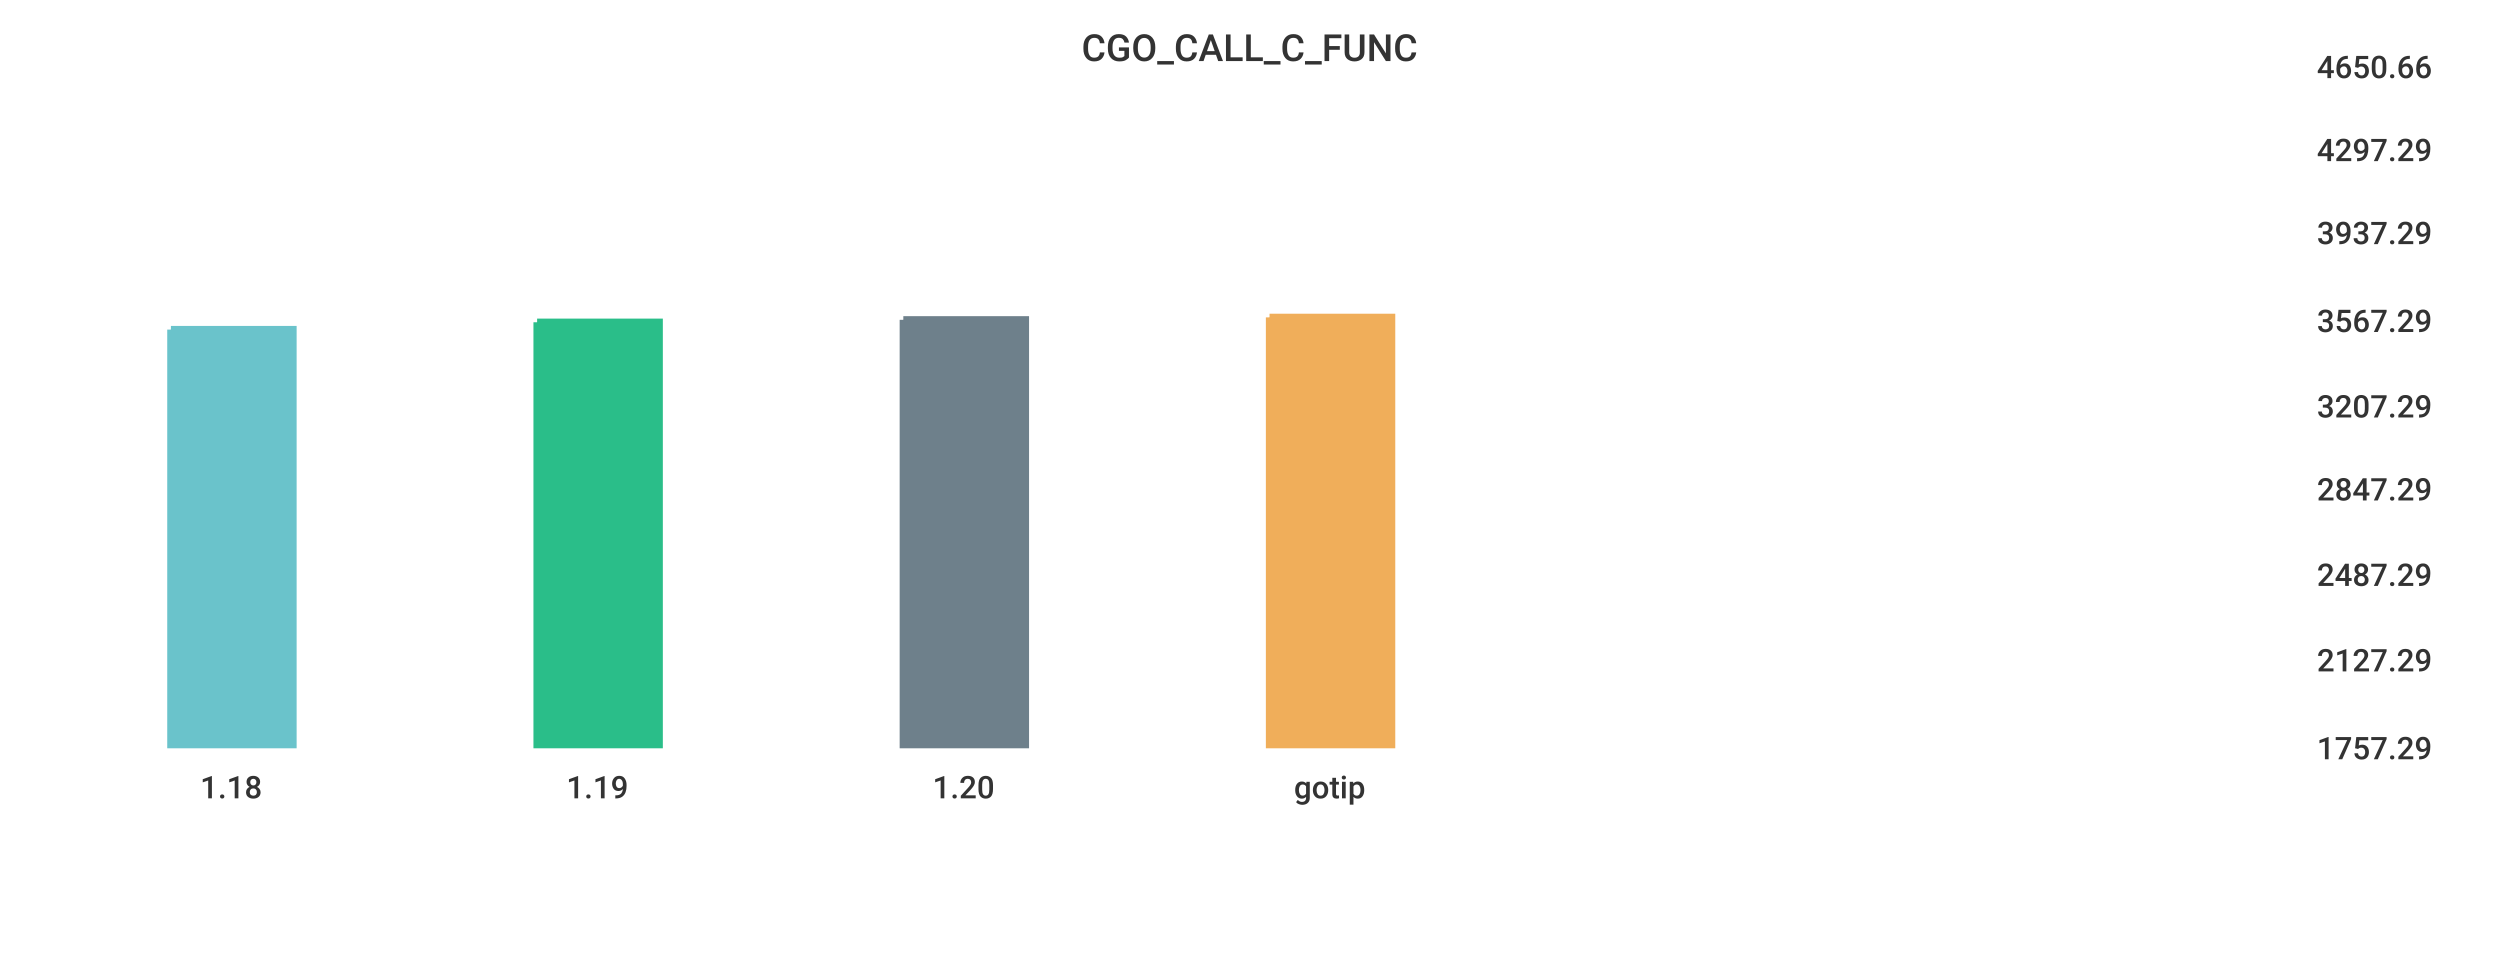
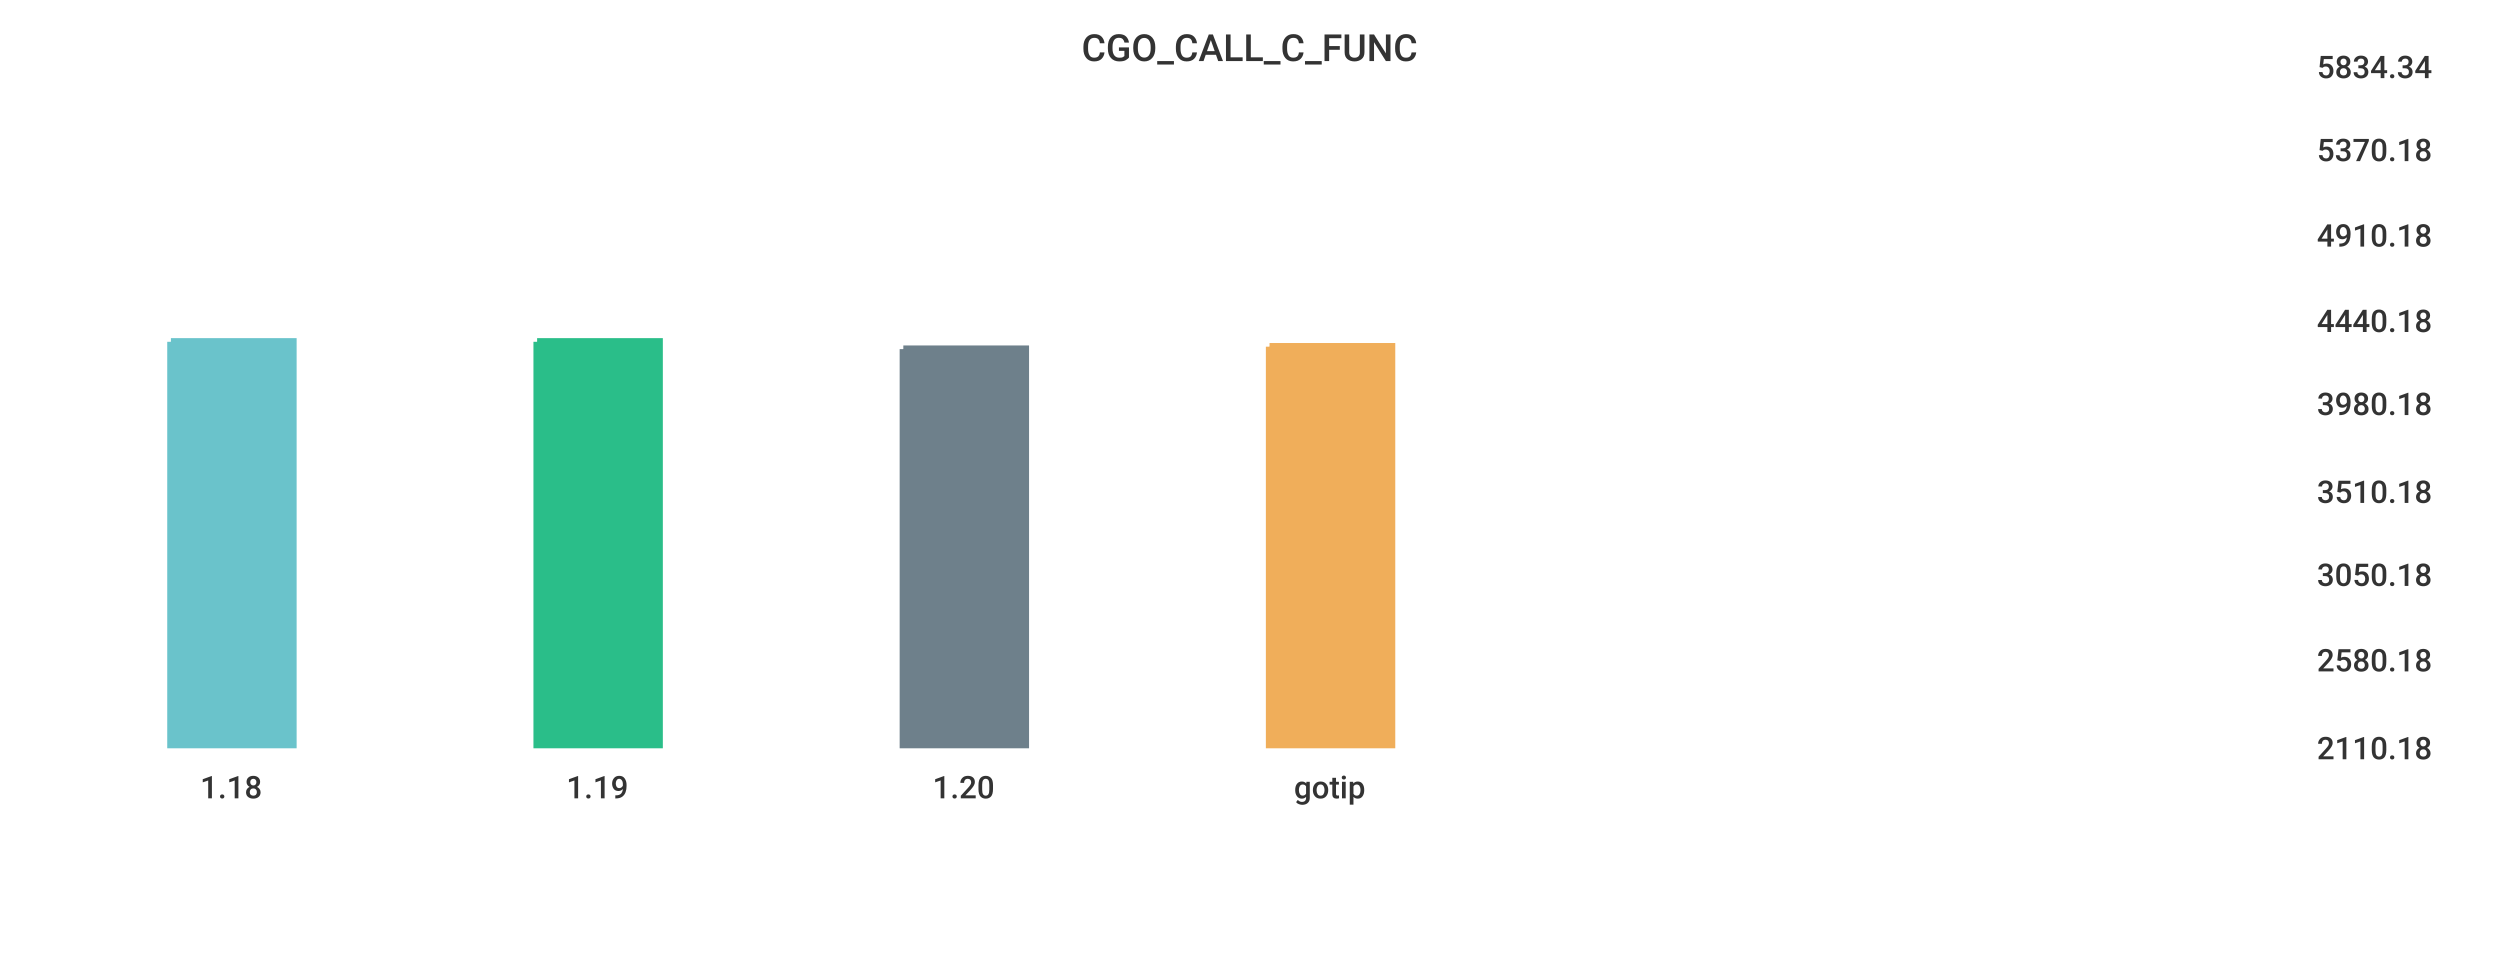
<svg xmlns="http://www.w3.org/2000/svg" width="1024" height="400">\n<path d="M 0 0 L 1024 0 L 1024 400 L 0 400 L 0 0" style="stroke-width:0;stroke:rgba(255,255,255,1.0);fill:rgba(255,255,255,1.0)" />
  <path d="M 20 26 L 934 26 L 934 305 L 20 305 L 20 26" style="stroke-width:0;stroke:rgba(255,255,255,1.0);fill:rgba(255,255,255,1.0)" />
-   <path d="M 70 135 L 120 135 L 120 305 L 70 305 L 70 135" style="stroke-width:3;stroke:rgba(106,195,203,1.0);fill:rgba(106,195,203,1.0)" />
-   <path d="M 220 132 L 270 132 L 270 305 L 220 305 L 220 132" style="stroke-width:3;stroke:rgba(42,190,137,1.0);fill:rgba(42,190,137,1.0)" />
-   <path d="M 370 131 L 420 131 L 420 305 L 370 305 L 370 131" style="stroke-width:3;stroke:rgba(110,128,139,1.0);fill:rgba(110,128,139,1.0)" />
-   <path d="M 520 130 L 570 130 L 570 305 L 520 305 L 520 130" style="stroke-width:3;stroke:rgba(240,174,90,1.0);fill:rgba(240,174,90,1.0)" />
+   <path d="M 70 140 L 120 140 L 120 305 L 70 305 L 70 140" style="stroke-width:3;stroke:rgba(106,195,203,1.0);fill:rgba(106,195,203,1.0)" />
+   <path d="M 220 140 L 270 140 L 270 305 L 220 305 L 220 140" style="stroke-width:3;stroke:rgba(42,190,137,1.0);fill:rgba(42,190,137,1.0)" />
+   <path d="M 370 143 L 420 143 L 420 305 L 370 305 L 370 143" style="stroke-width:3;stroke:rgba(110,128,139,1.0);fill:rgba(110,128,139,1.0)" />
+   <path d="M 520 142 L 570 142 L 570 305 L 520 305 L 520 142" style="stroke-width:3;stroke:rgba(240,174,90,1.0);fill:rgba(240,174,90,1.0)" />
  <path d="M 20 305 L 934 305" style="stroke-width:0;stroke:rgba(51,51,51,1.0);fill:none" />
  <path d="M 20 305 L 20 310" style="stroke-width:0;stroke:rgba(51,51,51,1.0);fill:none" />
  <text x="82" y="327" style="stroke-width:0;stroke:none;fill:rgba(51,51,51,1.0);font-size:12.8px;font-family:'Roboto Medium',sans-serif">1.18</text>
  <path d="M 170 305 L 170 310" style="stroke-width:0;stroke:rgba(51,51,51,1.0);fill:none" />
  <text x="232" y="327" style="stroke-width:0;stroke:none;fill:rgba(51,51,51,1.0);font-size:12.8px;font-family:'Roboto Medium',sans-serif">1.19</text>
  <path d="M 320 305 L 320 310" style="stroke-width:0;stroke:rgba(51,51,51,1.0);fill:none" />
  <text x="382" y="327" style="stroke-width:0;stroke:none;fill:rgba(51,51,51,1.0);font-size:12.8px;font-family:'Roboto Medium',sans-serif">1.20</text>
  <path d="M 470 305 L 470 310" style="stroke-width:0;stroke:rgba(51,51,51,1.0);fill:none" />
  <text x="530" y="327" style="stroke-width:0;stroke:none;fill:rgba(51,51,51,1.0);font-size:12.8px;font-family:'Roboto Medium',sans-serif">gotip</text>
  <path d="M 934 26 L 934 305" style="stroke-width:0;stroke:rgba(51,51,51,1.0);fill:none" />
  <path d="M 934 305 L 939 305" style="stroke-width:0;stroke:rgba(51,51,51,1.0);fill:none" />
  <path d="M 934 305 L 939 305" style="stroke-width:0;stroke:rgba(51,51,51,1.0);fill:none" />
-   <text x="949" y="311" style="stroke-width:0;stroke:none;fill:rgba(51,51,51,1.0);font-size:12.8px;font-family:'Roboto Medium',sans-serif">1757.29</text>
+   <text x="949" y="311" style="stroke-width:0;stroke:none;fill:rgba(51,51,51,1.0);font-size:12.8px;font-family:'Roboto Medium',sans-serif">2110.18</text>
  <path d="M 934 269 L 939 269" style="stroke-width:0;stroke:rgba(51,51,51,1.0);fill:none" />
-   <text x="949" y="275" style="stroke-width:0;stroke:none;fill:rgba(51,51,51,1.0);font-size:12.8px;font-family:'Roboto Medium',sans-serif">2127.29</text>
+   <text x="949" y="275" style="stroke-width:0;stroke:none;fill:rgba(51,51,51,1.0);font-size:12.8px;font-family:'Roboto Medium',sans-serif">2580.18</text>
  <path d="M 934 234 L 939 234" style="stroke-width:0;stroke:rgba(51,51,51,1.0);fill:none" />
-   <text x="949" y="240" style="stroke-width:0;stroke:none;fill:rgba(51,51,51,1.0);font-size:12.8px;font-family:'Roboto Medium',sans-serif">2487.29</text>
-   <path d="M 934 199 L 939 199" style="stroke-width:0;stroke:rgba(51,51,51,1.0);fill:none" />
-   <text x="949" y="205" style="stroke-width:0;stroke:none;fill:rgba(51,51,51,1.0);font-size:12.8px;font-family:'Roboto Medium',sans-serif">2847.29</text>
-   <path d="M 934 165 L 939 165" style="stroke-width:0;stroke:rgba(51,51,51,1.0);fill:none" />
-   <text x="949" y="171" style="stroke-width:0;stroke:none;fill:rgba(51,51,51,1.0);font-size:12.8px;font-family:'Roboto Medium',sans-serif">3207.29</text>
+   <text x="949" y="240" style="stroke-width:0;stroke:none;fill:rgba(51,51,51,1.0);font-size:12.8px;font-family:'Roboto Medium',sans-serif">3050.18</text>
+   <path d="M 934 200 L 939 200" style="stroke-width:0;stroke:rgba(51,51,51,1.0);fill:none" />
+   <text x="949" y="206" style="stroke-width:0;stroke:none;fill:rgba(51,51,51,1.0);font-size:12.8px;font-family:'Roboto Medium',sans-serif">3510.18</text>
+   <path d="M 934 164 L 939 164" style="stroke-width:0;stroke:rgba(51,51,51,1.0);fill:none" />
+   <text x="949" y="170" style="stroke-width:0;stroke:none;fill:rgba(51,51,51,1.0);font-size:12.8px;font-family:'Roboto Medium',sans-serif">3980.18</text>
  <path d="M 934 130 L 939 130" style="stroke-width:0;stroke:rgba(51,51,51,1.0);fill:none" />
-   <text x="949" y="136" style="stroke-width:0;stroke:none;fill:rgba(51,51,51,1.0);font-size:12.8px;font-family:'Roboto Medium',sans-serif">3567.29</text>
-   <path d="M 934 94 L 939 94" style="stroke-width:0;stroke:rgba(51,51,51,1.0);fill:none" />
-   <text x="949" y="100" style="stroke-width:0;stroke:none;fill:rgba(51,51,51,1.0);font-size:12.8px;font-family:'Roboto Medium',sans-serif">3937.29</text>
+   <text x="949" y="136" style="stroke-width:0;stroke:none;fill:rgba(51,51,51,1.0);font-size:12.8px;font-family:'Roboto Medium',sans-serif">4440.18</text>
+   <path d="M 934 95 L 939 95" style="stroke-width:0;stroke:rgba(51,51,51,1.0);fill:none" />
+   <text x="949" y="101" style="stroke-width:0;stroke:none;fill:rgba(51,51,51,1.0);font-size:12.8px;font-family:'Roboto Medium',sans-serif">4910.18</text>
  <path d="M 934 60 L 939 60" style="stroke-width:0;stroke:rgba(51,51,51,1.0);fill:none" />
-   <text x="949" y="66" style="stroke-width:0;stroke:none;fill:rgba(51,51,51,1.0);font-size:12.8px;font-family:'Roboto Medium',sans-serif">4297.29</text>
+   <text x="949" y="66" style="stroke-width:0;stroke:none;fill:rgba(51,51,51,1.0);font-size:12.8px;font-family:'Roboto Medium',sans-serif">5370.18</text>
  <path d="M 934 26 L 939 26" style="stroke-width:0;stroke:rgba(51,51,51,1.0);fill:none" />
-   <text x="949" y="32" style="stroke-width:0;stroke:none;fill:rgba(51,51,51,1.0);font-size:12.8px;font-family:'Roboto Medium',sans-serif">4650.66</text>
+   <text x="949" y="32" style="stroke-width:0;stroke:none;fill:rgba(51,51,51,1.0);font-size:12.8px;font-family:'Roboto Medium',sans-serif">5834.34</text>
  <text x="443" y="25" style="stroke-width:0;stroke:none;fill:rgba(51,51,51,1.0);font-size:15.3px;font-family:'Roboto Medium',sans-serif">CGO_CALL_C_FUNC</text>
</svg>
